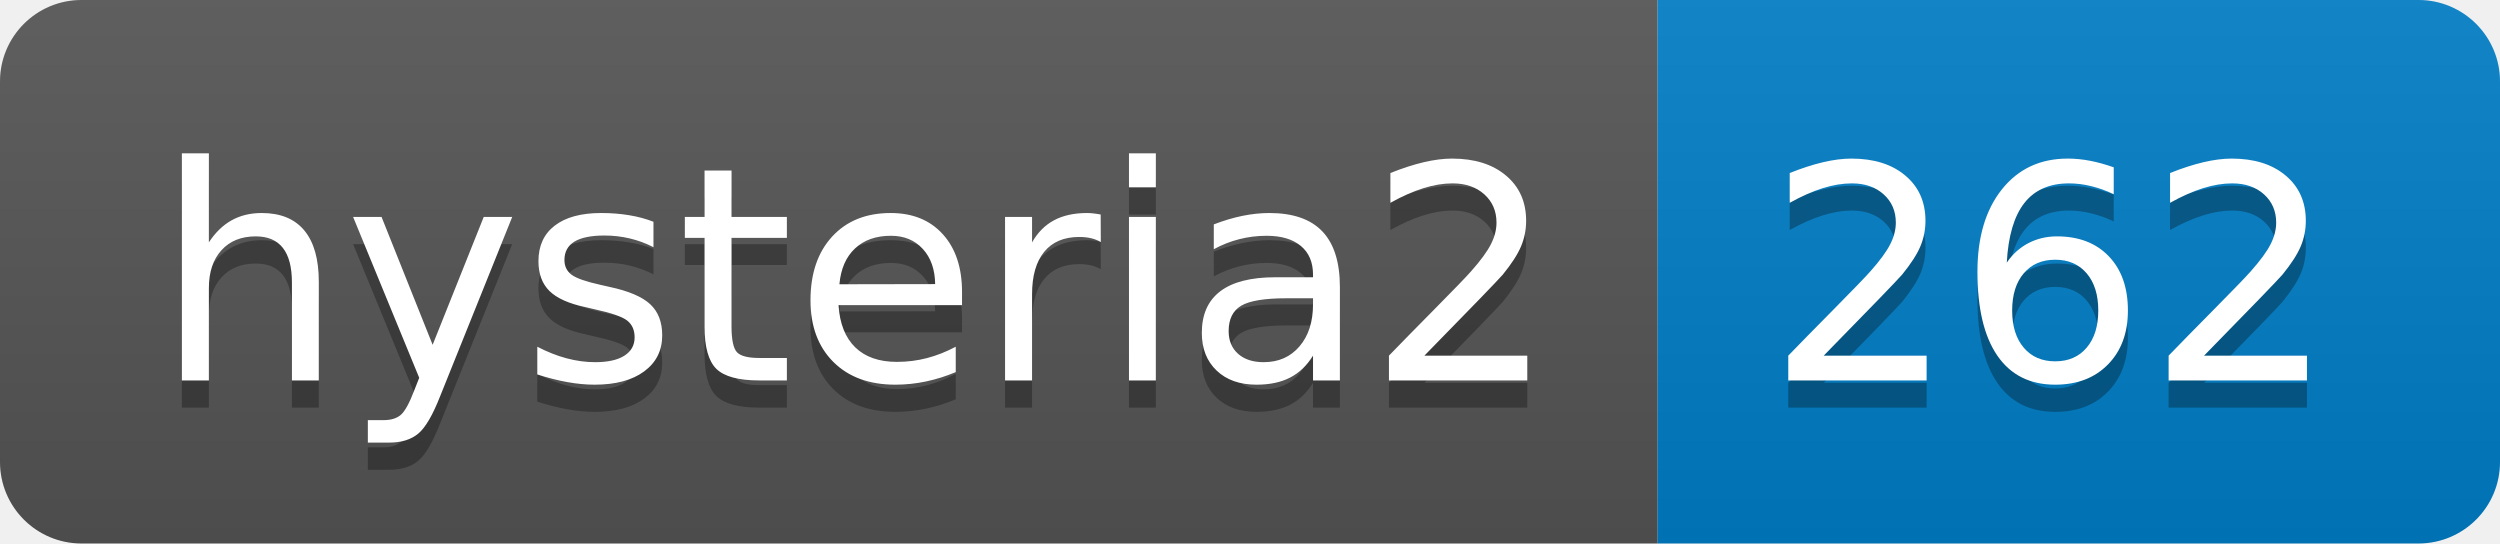
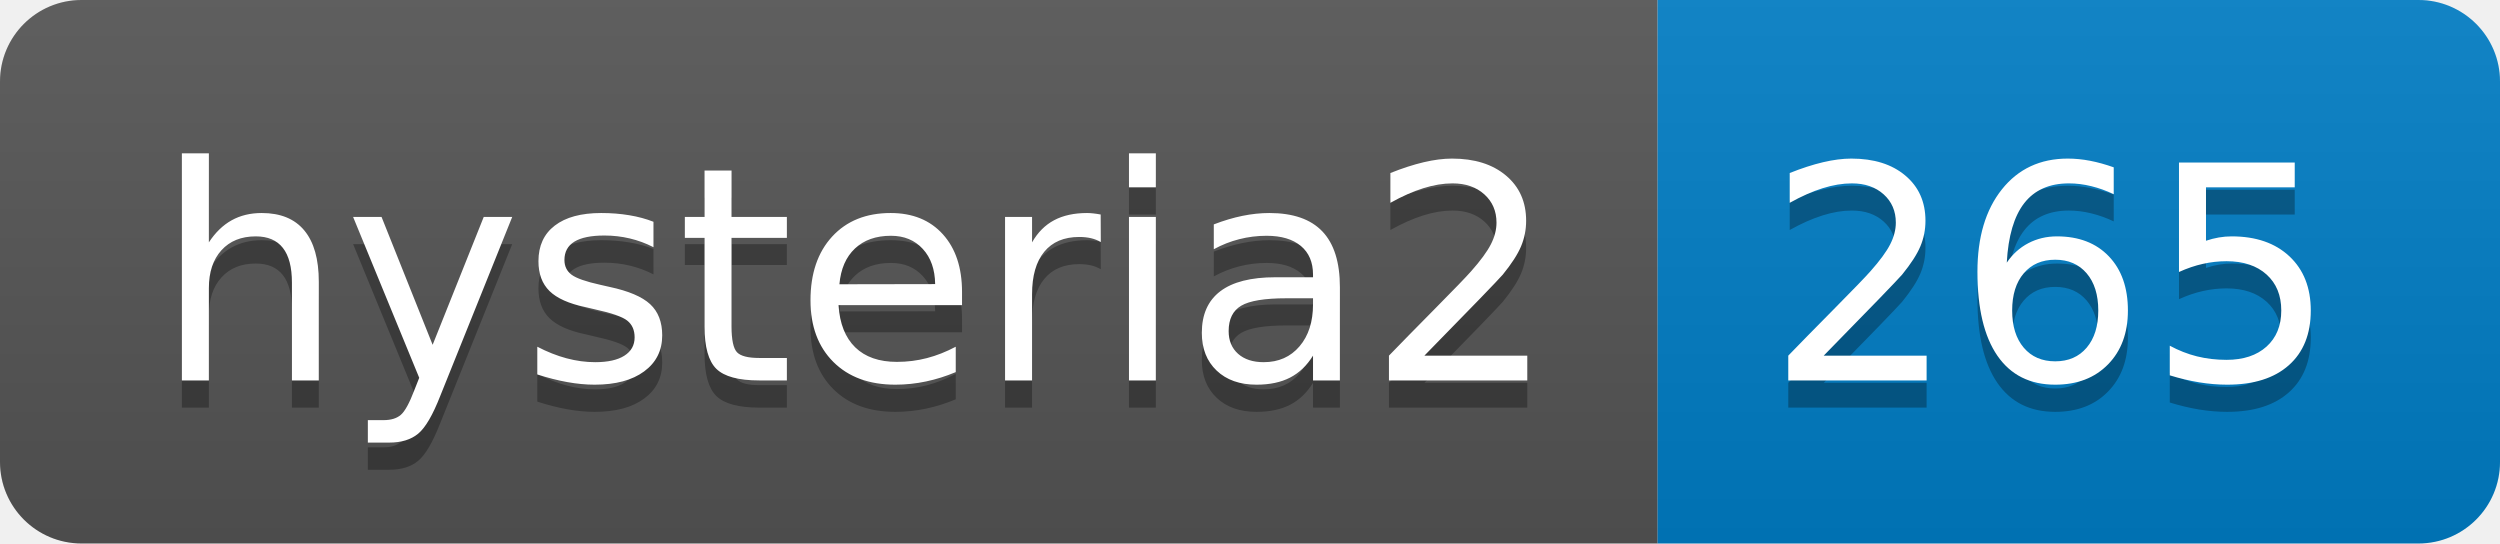
- <svg xmlns="http://www.w3.org/2000/svg" width="92" height="20" role="img" aria-label="hysteria2: 262">
+ <svg xmlns="http://www.w3.org/2000/svg" width="92" height="20" role="img" aria-label="hysteria2: 265">
  <linearGradient id="s" x2="0" y2="100%">
    <stop offset="0" stop-color="#bbb" stop-opacity=".1" />
    <stop offset="1" stop-opacity=".1" />
  </linearGradient>
  <clipPath id="r">
    <rect width="92" height="20" rx="3" fill="#fff" />
  </clipPath>
  <g clip-path="url(#r)">
    <rect width="61" height="20" fill="#555" />
    <rect x="61" width="31" height="20" fill="#007ec6" />
    <rect width="92" height="20" fill="url(#s)" />
  </g>
  <g fill="#fff" text-anchor="middle" font-family="Verdana,Geneva,DejaVu Sans,sans-serif" text-rendering="geometricPrecision" font-size="110">
    <text aria-hidden="true" x="315" y="150" fill="#010101" fill-opacity=".3" transform="scale(.1)" textLength="510">hysteria2</text>
    <text x="315" y="140" transform="scale(.1)" fill="#fff" textLength="510">hysteria2</text>
-     <text aria-hidden="true" x="755" y="150" fill="#010101" fill-opacity=".3" transform="scale(.1)" textLength="210">262</text>
-     <text x="755" y="140" transform="scale(.1)" fill="#fff" textLength="210">262</text>
+     <text aria-hidden="true" x="755" y="150" fill="#010101" fill-opacity=".3" transform="scale(.1)" textLength="210">265</text>
+     <text x="755" y="140" transform="scale(.1)" fill="#fff" textLength="210">265</text>
  </g>
</svg>
